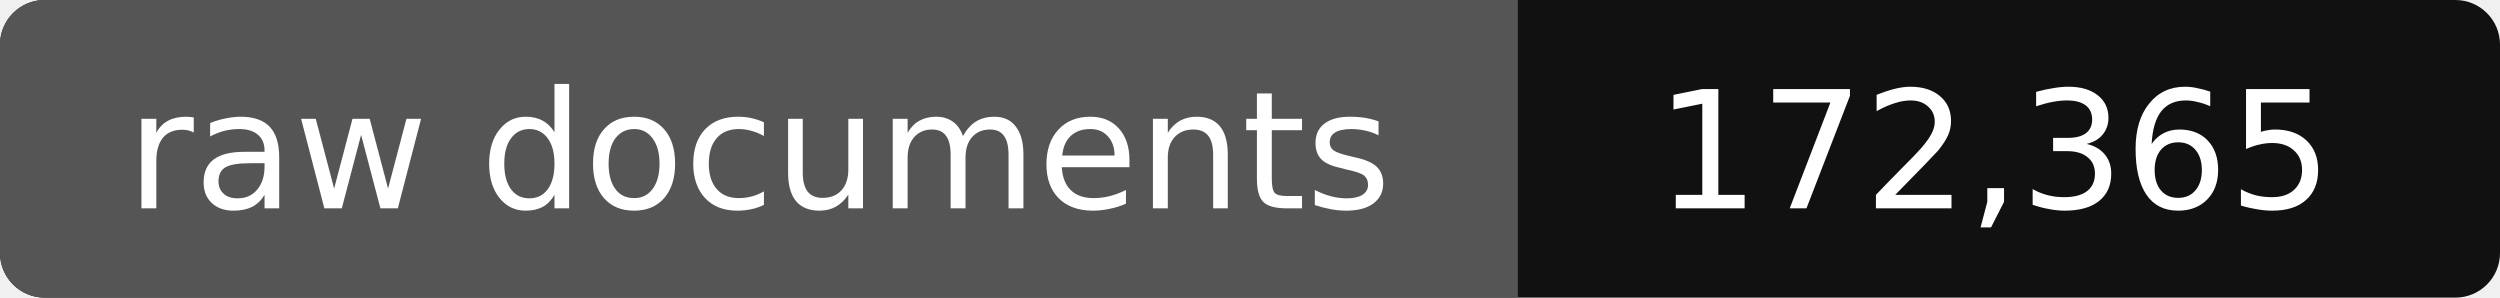
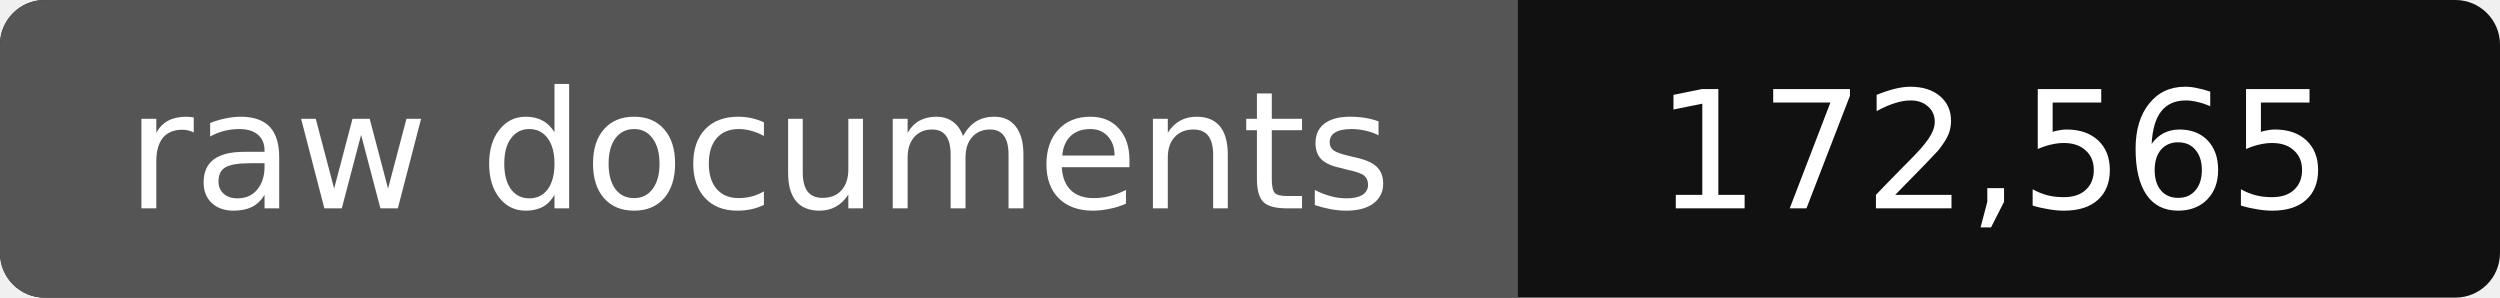
- <svg xmlns="http://www.w3.org/2000/svg" width="168" height="20" role="img" aria-label="raw documents: 172,365">
+ <svg xmlns="http://www.w3.org/2000/svg" width="168" height="20" role="img" aria-label="raw documents: 172,565">
  <rect width="168" height="20" rx="3" fill="#111" />
  <path fill="#555" d="M3 0h99v20H3a3 3 0 0 1-3-3V3a3 3 0 0 1 3-3z" />
  <g fill="#fff" text-anchor="middle" font-family="Verdana,DejaVu Sans,sans-serif" font-size="11">
    <text x="51" y="14">raw documents</text>
-     <text x="134" y="14">172,365</text>
+     <text x="134" y="14">172,565</text>
  </g>
</svg>
